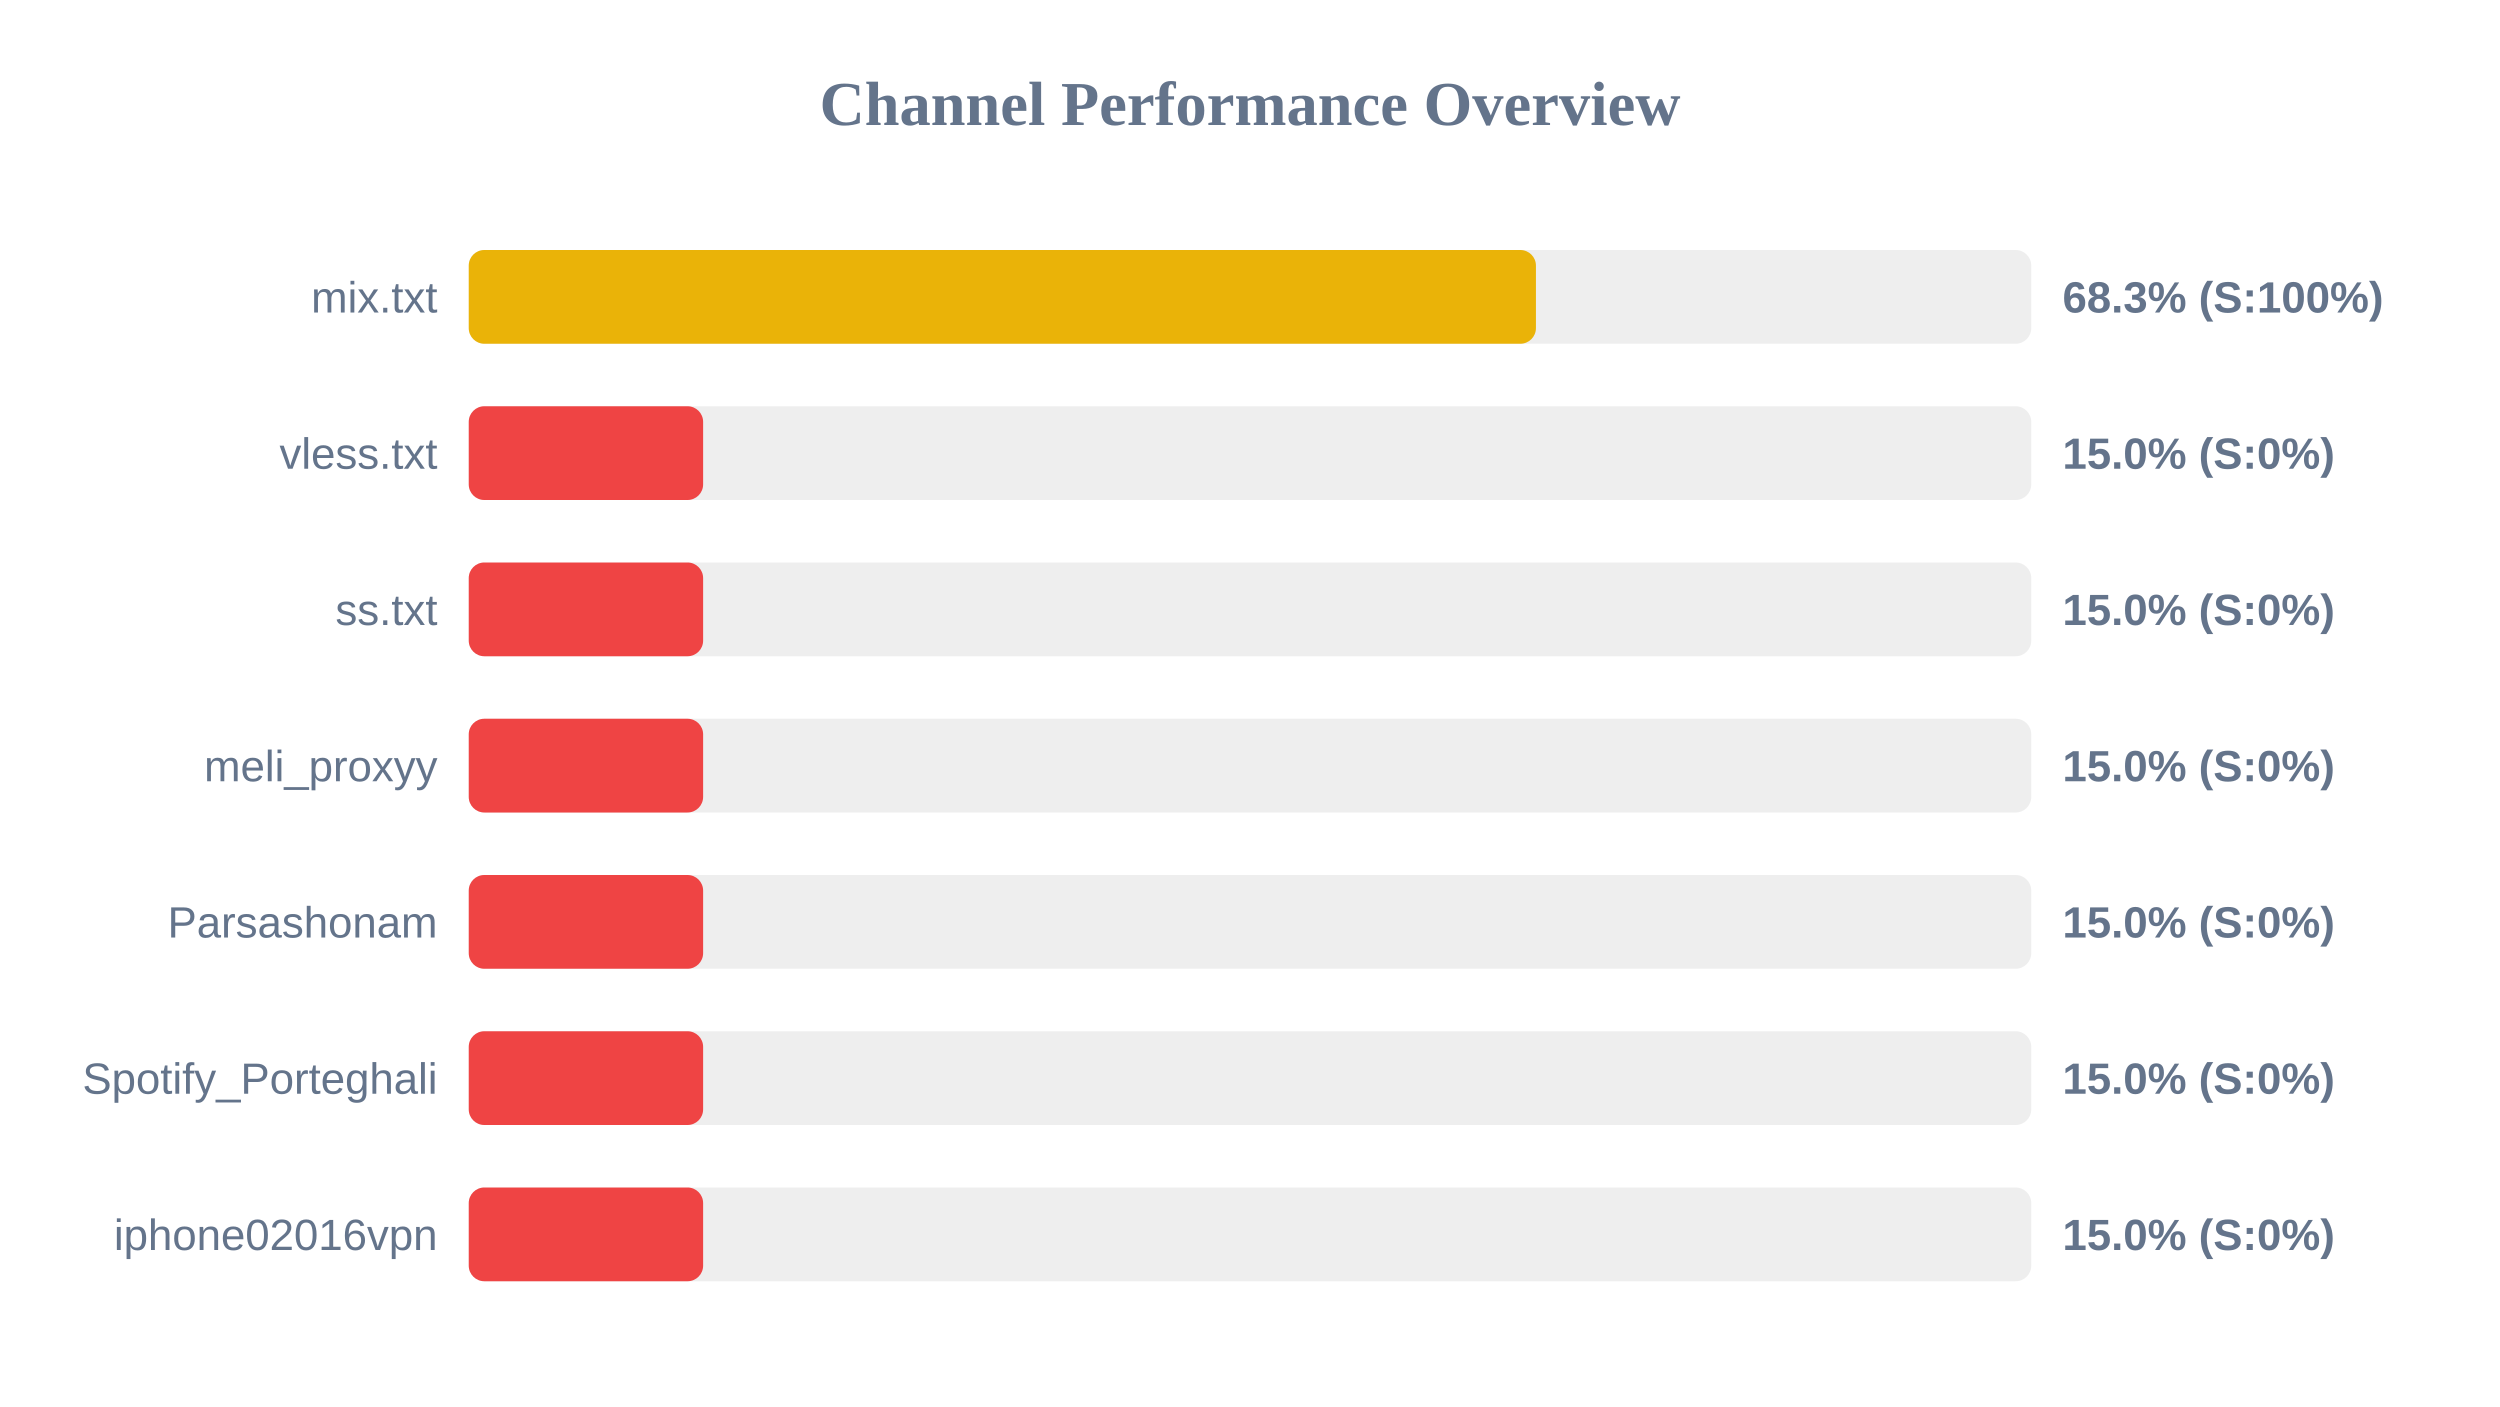
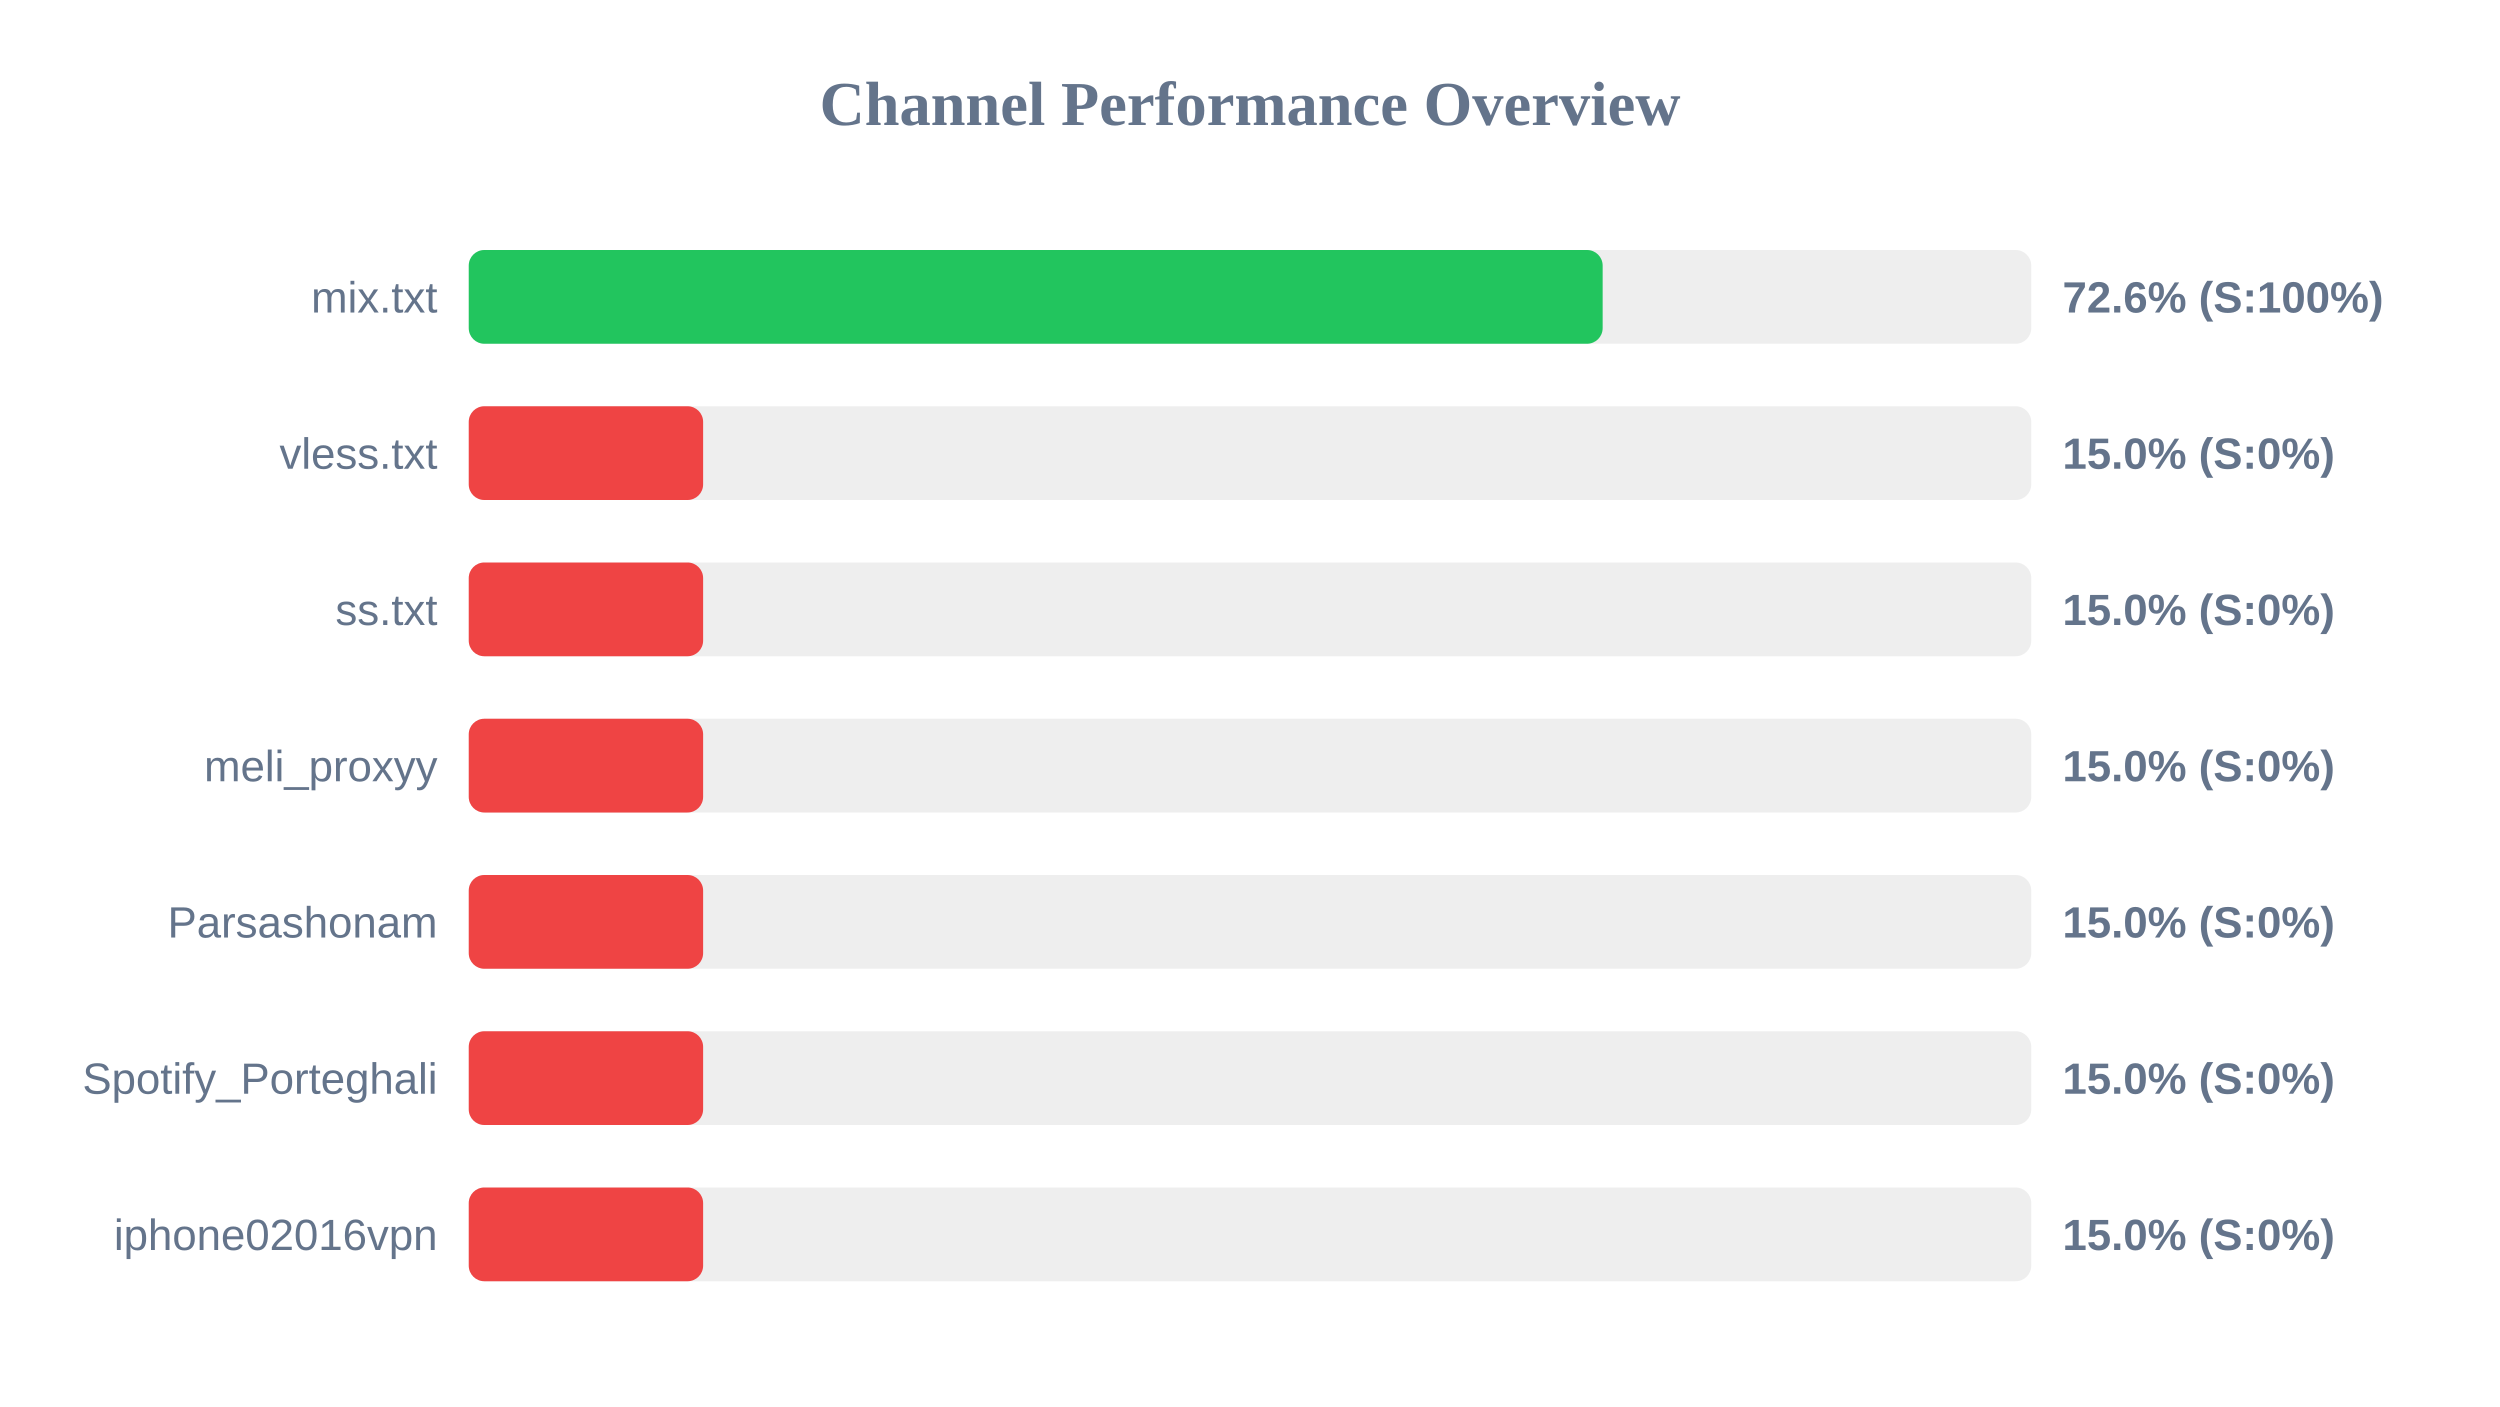
<svg xmlns="http://www.w3.org/2000/svg" width="800" height="450" version="1.1">
  <style>
        .row { font: 14px Arial; fill: #64748b; }
        .score { font: bold 14px Arial; fill: #64748b; }
    </style>
  <text x="400" y="40" text-anchor="middle" font-size="20px" font-weight="bold" fill="#64748b">Channel Performance Overview</text>
  <rect x="150" y="80" width="500" height="30" fill="#eee" rx="5" />
-   <rect x="150" y="80" width="341.5" height="30" fill="#eab308" rx="5" />
+   <rect x="150" y="80" width="362.85" height="30" fill="#22c55e" rx="5" />
  <text x="140" y="100" text-anchor="end" class="row">mix.txt</text>
-   <text x="660" y="100" text-anchor="start" class="score">68.3% (S:100%)</text>
+   <text x="660" y="100" text-anchor="start" class="score">72.6% (S:100%)</text>
  <rect x="150" y="130" width="500" height="30" fill="#eee" rx="5" />
  <rect x="150" y="130" width="75.0" height="30" fill="#ef4444" rx="5" />
  <text x="140" y="150" text-anchor="end" class="row">vless.txt</text>
  <text x="660" y="150" text-anchor="start" class="score">15.0% (S:0%)</text>
  <rect x="150" y="180" width="500" height="30" fill="#eee" rx="5" />
  <rect x="150" y="180" width="75.0" height="30" fill="#ef4444" rx="5" />
  <text x="140" y="200" text-anchor="end" class="row">ss.txt</text>
  <text x="660" y="200" text-anchor="start" class="score">15.0% (S:0%)</text>
  <rect x="150" y="230" width="500" height="30" fill="#eee" rx="5" />
  <rect x="150" y="230" width="75.0" height="30" fill="#ef4444" rx="5" />
  <text x="140" y="250" text-anchor="end" class="row">meli_proxyy</text>
  <text x="660" y="250" text-anchor="start" class="score">15.0% (S:0%)</text>
  <rect x="150" y="280" width="500" height="30" fill="#eee" rx="5" />
  <rect x="150" y="280" width="75.0" height="30" fill="#ef4444" rx="5" />
  <text x="140" y="300" text-anchor="end" class="row">Parsashonam</text>
  <text x="660" y="300" text-anchor="start" class="score">15.0% (S:0%)</text>
  <rect x="150" y="330" width="500" height="30" fill="#eee" rx="5" />
  <rect x="150" y="330" width="75.0" height="30" fill="#ef4444" rx="5" />
  <text x="140" y="350" text-anchor="end" class="row">Spotify_Porteghali</text>
  <text x="660" y="350" text-anchor="start" class="score">15.0% (S:0%)</text>
  <rect x="150" y="380" width="500" height="30" fill="#eee" rx="5" />
  <rect x="150" y="380" width="75.0" height="30" fill="#ef4444" rx="5" />
  <text x="140" y="400" text-anchor="end" class="row">iphone02016vpn</text>
  <text x="660" y="400" text-anchor="start" class="score">15.0% (S:0%)</text>
</svg>
